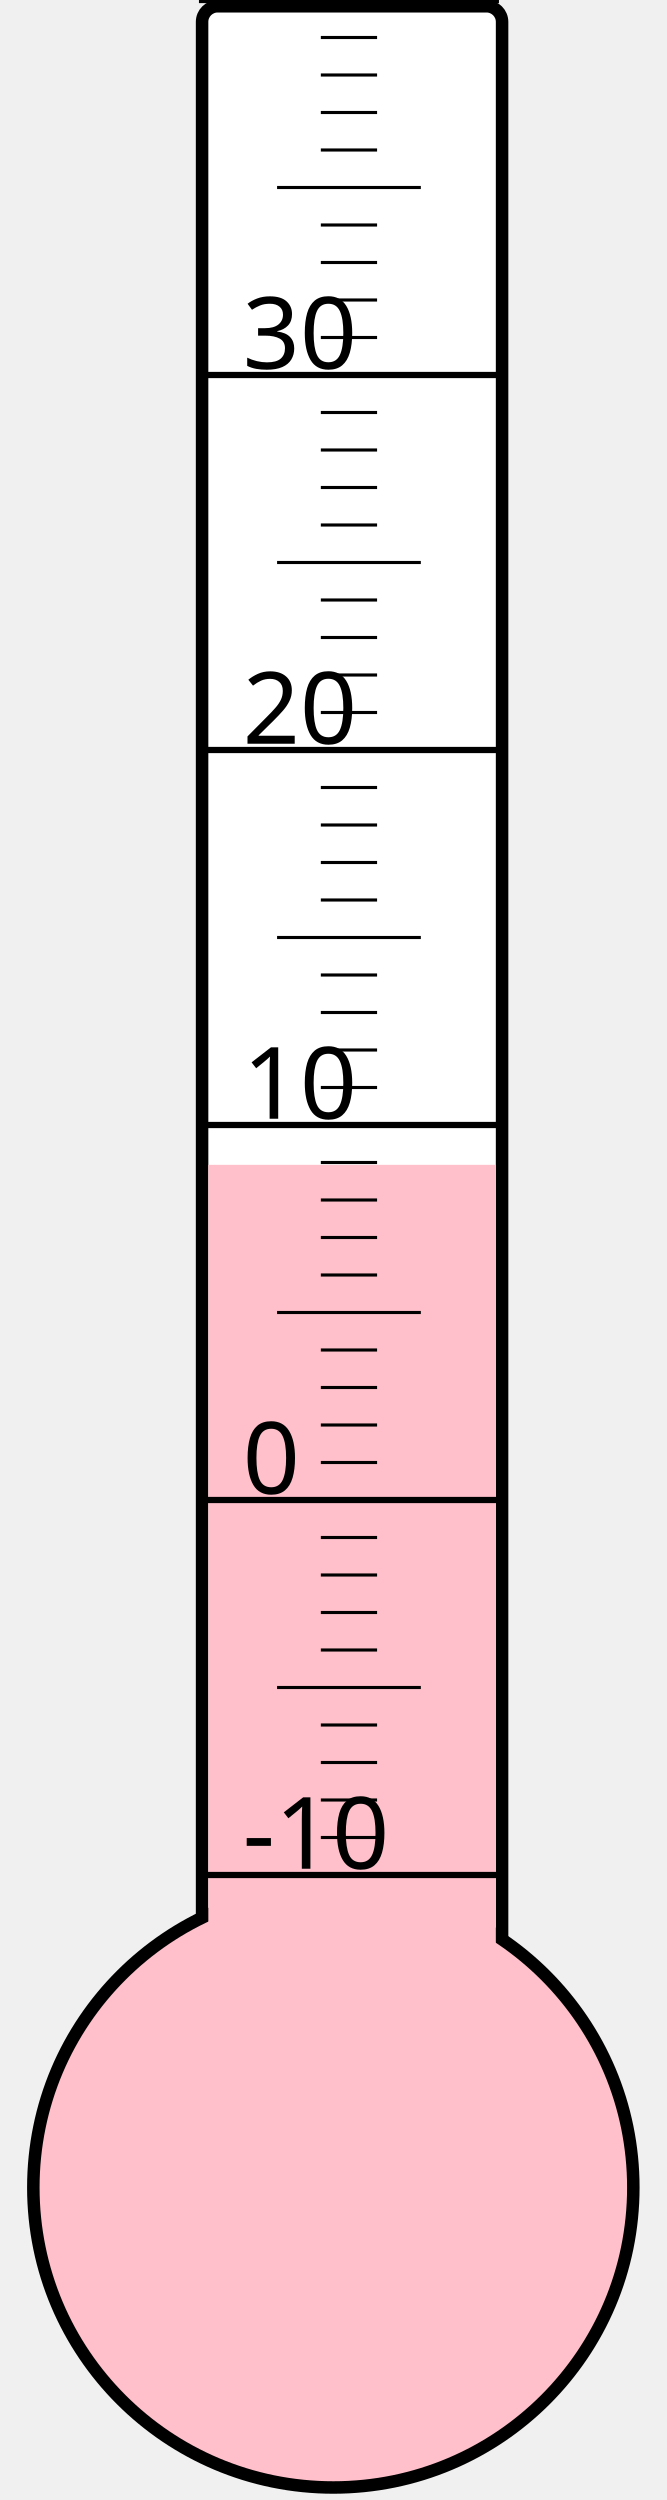
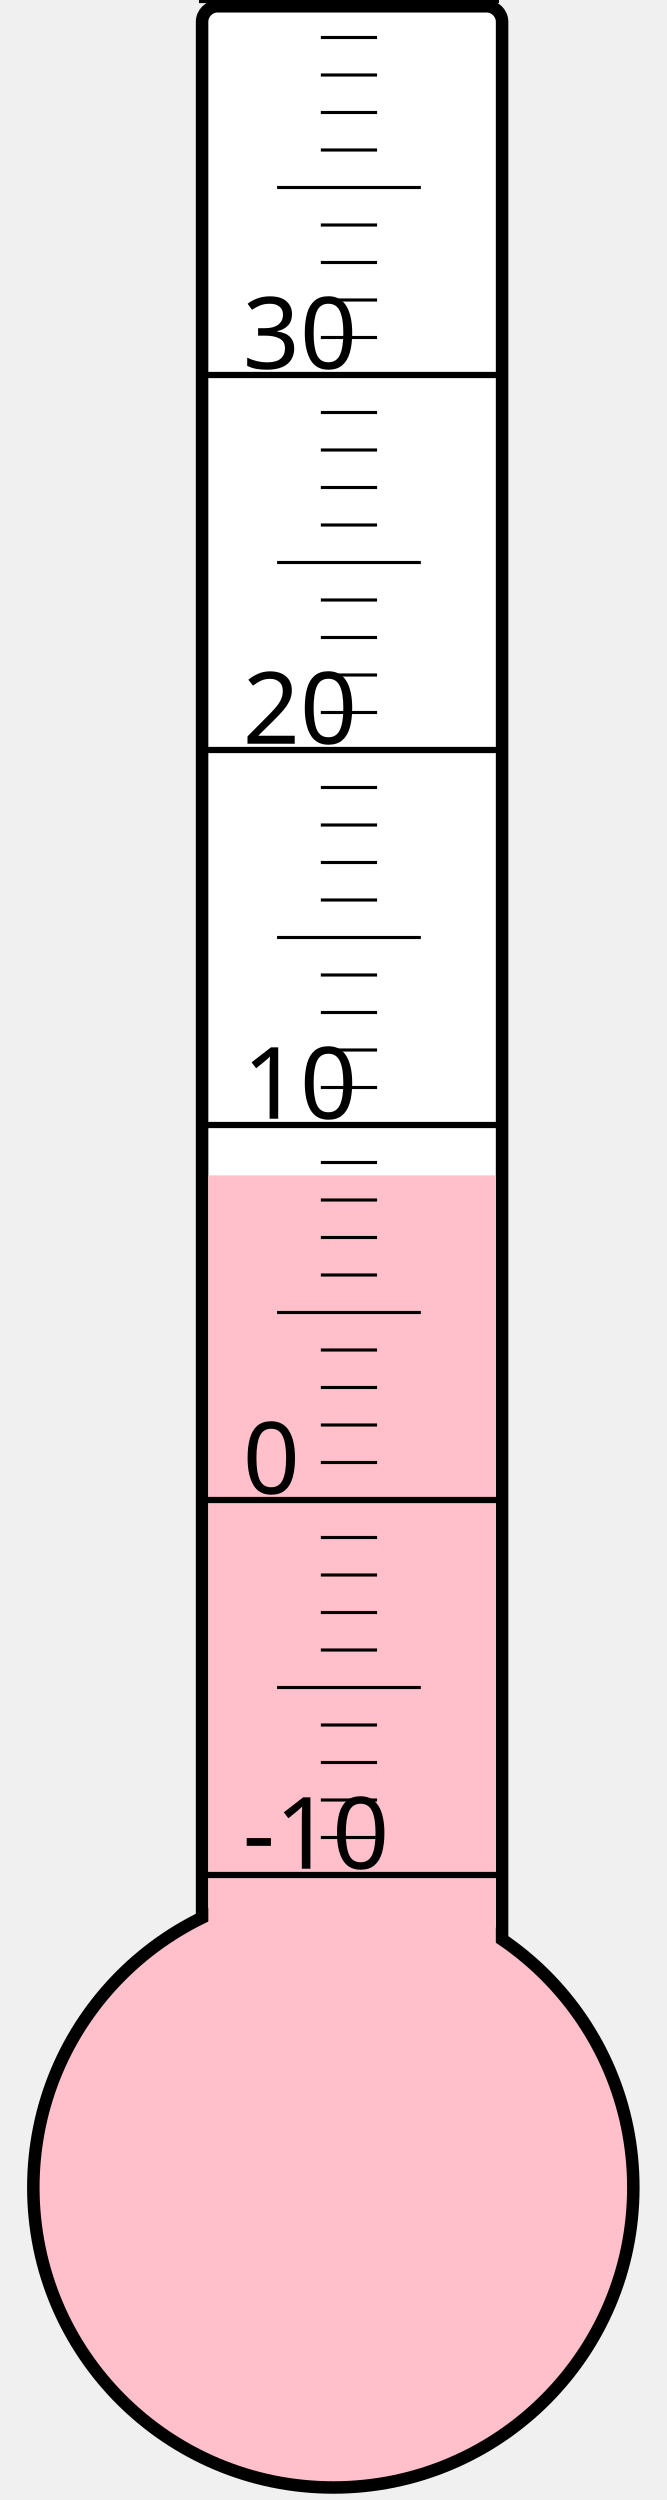
<svg xmlns="http://www.w3.org/2000/svg" width="40px" height="150px" viewBox="0 0 200 800">
  <rect width="200" height="800" x="0" y="0" style="fill: #ffffeb; fill-opacity: 0;" />
  <rect width="96" height="680" x="58" y="2" rx="5" ry="5" style="fill: white; fill-opacity: 1; stroke: black; stroke-width: 4;" />
  <circle cx="100" cy="700" r="96" style="fill: pink; stroke: black; stroke-width: 4;" />
-   <rect width="92" height="327.25" x="60" y="372.75" style="fill: pink; fill-opacity: 1; stroke-width: 0;" />
+   <rect width="92" height="323.875" x="60" y="376.125" style="fill: pink; fill-opacity: 1; stroke-width: 0;" />
  <text x="71" y="598" style="font-family: sans-serif; font-size: 24pt;">-10</text>
  <text x="71" y="478" style="font-family: sans-serif; font-size: 24pt;">0</text>
  <text x="71" y="358" style="font-family: sans-serif; font-size: 24pt;">10</text>
  <text x="71" y="238" style="font-family: sans-serif; font-size: 24pt;">20</text>
  <text x="71" y="118" style="font-family: sans-serif; font-size: 24pt;">30</text>
  <g style="stroke: black;">
    <line x1="57" y1="600" x2="153" y2="600" style="stroke-width: 2;" />
    <line x1="96" y1="588" x2="114" y2="588" style="stroke-width: 1;" />
    <line x1="96" y1="576" x2="114" y2="576" style="stroke-width: 1;" />
    <line x1="96" y1="564" x2="114" y2="564" style="stroke-width: 1;" />
    <line x1="96" y1="552" x2="114" y2="552" style="stroke-width: 1;" />
    <line x1="82" y1="540" x2="128" y2="540" style="stroke-width: 1;" />
    <line x1="96" y1="528" x2="114" y2="528" style="stroke-width: 1;" />
    <line x1="96" y1="516" x2="114" y2="516" style="stroke-width: 1;" />
    <line x1="96" y1="504" x2="114" y2="504" style="stroke-width: 1;" />
    <line x1="96" y1="492" x2="114" y2="492" style="stroke-width: 1;" />
    <line x1="57" y1="480" x2="153" y2="480" style="stroke-width: 2;" />
    <line x1="96" y1="468" x2="114" y2="468" style="stroke-width: 1;" />
    <line x1="96" y1="456" x2="114" y2="456" style="stroke-width: 1;" />
    <line x1="96" y1="444" x2="114" y2="444" style="stroke-width: 1;" />
    <line x1="96" y1="432" x2="114" y2="432" style="stroke-width: 1;" />
    <line x1="82" y1="420" x2="128" y2="420" style="stroke-width: 1;" />
    <line x1="96" y1="408" x2="114" y2="408" style="stroke-width: 1;" />
    <line x1="96" y1="396" x2="114" y2="396" style="stroke-width: 1;" />
    <line x1="96" y1="384" x2="114" y2="384" style="stroke-width: 1;" />
    <line x1="96" y1="372" x2="114" y2="372" style="stroke-width: 1;" />
    <line x1="57" y1="360" x2="153" y2="360" style="stroke-width: 2;" />
    <line x1="96" y1="348" x2="114" y2="348" style="stroke-width: 1;" />
    <line x1="96" y1="336" x2="114" y2="336" style="stroke-width: 1;" />
    <line x1="96" y1="324" x2="114" y2="324" style="stroke-width: 1;" />
    <line x1="96" y1="312" x2="114" y2="312" style="stroke-width: 1;" />
    <line x1="82" y1="300" x2="128" y2="300" style="stroke-width: 1;" />
    <line x1="96" y1="288" x2="114" y2="288" style="stroke-width: 1;" />
    <line x1="96" y1="276" x2="114" y2="276" style="stroke-width: 1;" />
    <line x1="96" y1="264" x2="114" y2="264" style="stroke-width: 1;" />
    <line x1="96" y1="252" x2="114" y2="252" style="stroke-width: 1;" />
    <line x1="57" y1="240" x2="153" y2="240" style="stroke-width: 2;" />
    <line x1="96" y1="228" x2="114" y2="228" style="stroke-width: 1;" />
    <line x1="96" y1="216" x2="114" y2="216" style="stroke-width: 1;" />
    <line x1="96" y1="204" x2="114" y2="204" style="stroke-width: 1;" />
    <line x1="96" y1="192" x2="114" y2="192" style="stroke-width: 1;" />
    <line x1="82" y1="180" x2="128" y2="180" style="stroke-width: 1;" />
    <line x1="96" y1="168" x2="114" y2="168" style="stroke-width: 1;" />
    <line x1="96" y1="156" x2="114" y2="156" style="stroke-width: 1;" />
    <line x1="96" y1="144" x2="114" y2="144" style="stroke-width: 1;" />
    <line x1="96" y1="132" x2="114" y2="132" style="stroke-width: 1;" />
    <line x1="57" y1="120" x2="153" y2="120" style="stroke-width: 2;" />
    <line x1="96" y1="108" x2="114" y2="108" style="stroke-width: 1;" />
    <line x1="96" y1="96" x2="114" y2="96" style="stroke-width: 1;" />
    <line x1="96" y1="84" x2="114" y2="84" style="stroke-width: 1;" />
    <line x1="96" y1="72" x2="114" y2="72" style="stroke-width: 1;" />
    <line x1="82" y1="60" x2="128" y2="60" style="stroke-width: 1;" />
    <line x1="96" y1="48" x2="114" y2="48" style="stroke-width: 1;" />
    <line x1="96" y1="36" x2="114" y2="36" style="stroke-width: 1;" />
    <line x1="96" y1="24" x2="114" y2="24" style="stroke-width: 1;" />
    <line x1="96" y1="12" x2="114" y2="12" style="stroke-width: 1;" />
    <line x1="57" y1="0" x2="153" y2="0" style="stroke-width: 2;" />
  </g>
</svg>
